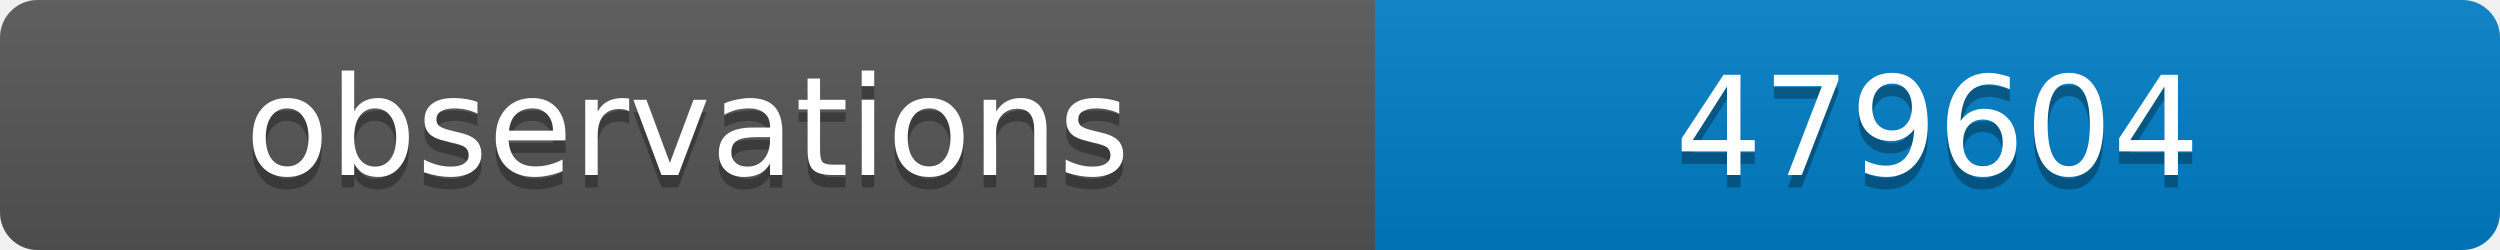
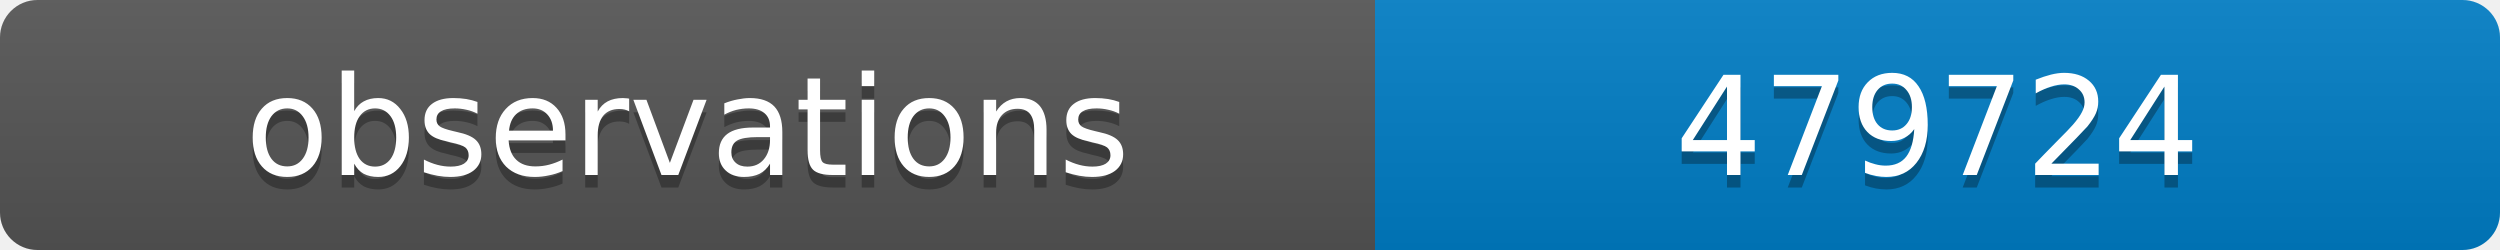
<svg xmlns="http://www.w3.org/2000/svg" width="200" height="20">
  <linearGradient id="b" x2="0" y2="100%">
    <stop offset="0" stop-color="#bbb" stop-opacity=".1" />
    <stop offset="1" stop-opacity=".1" />
  </linearGradient>
  <clipPath id="a">
    <rect width="200" height="20" rx="3" fill="#fff" />
  </clipPath>
  <g clip-path="url(#a)">
    <path fill="#555" d="M0 0h110v20H0z" />
    <path fill="#007ec6" d="M110 0h90v20H110z" />
    <path fill="url(#b)" d="M0 0h200v20H0z" />
  </g>
  <g fill="#fff" text-anchor="middle" font-family="DejaVu Sans,Verdana,Geneva,sans-serif" font-size="11">
    <text x="55" y="15" fill="#010101" fill-opacity=".3">observations</text>
    <text x="55" y="14">observations</text>
-     <text x="155" y="15" fill="#010101" fill-opacity=".3">479604</text>
-     <text x="155" y="14">479604</text>
+     <text x="155" y="15" fill="#010101" fill-opacity=".3">479724</text>
+     <text x="155" y="14">479724</text>
  </g>
</svg>
